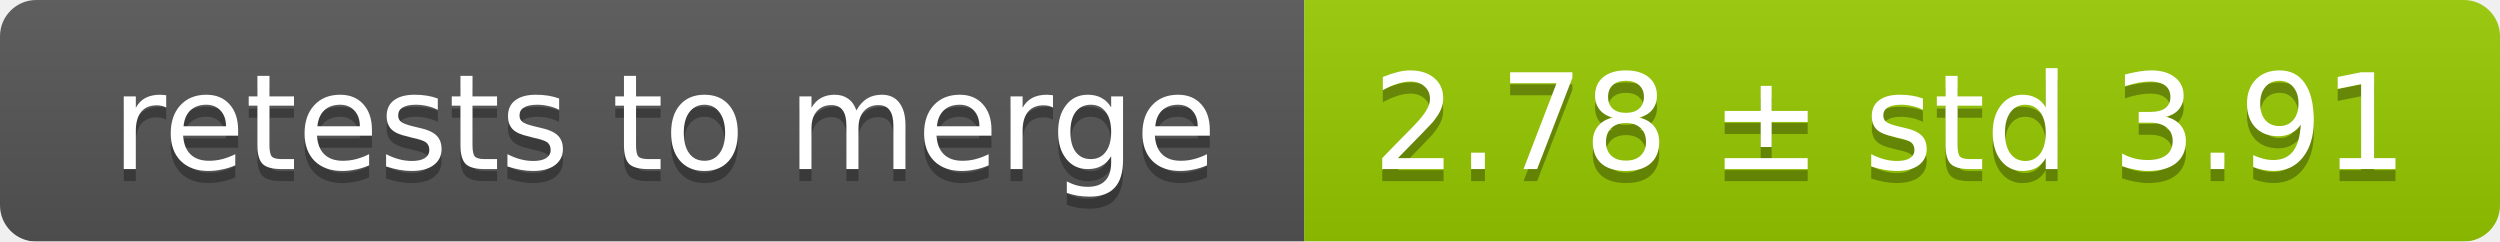
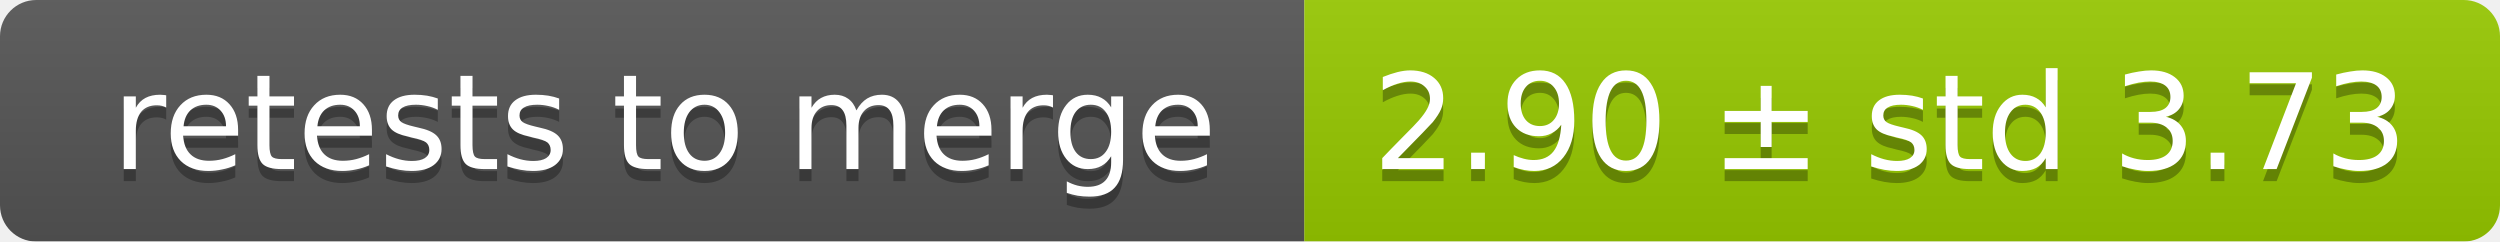
<svg xmlns="http://www.w3.org/2000/svg" width="207" height="20">
  <linearGradient id="smooth" x2="0" y2="100%">
    <stop offset="0" stop-color="#bbb" stop-opacity=".1" />
    <stop offset="1" stop-opacity=".1" />
  </linearGradient>
  <mask id="round">
    <rect width="207" height="20" rx="3" fill="#fff" />
  </mask>
  <g mask="url(#round)">
    <rect width="108" height="20" fill="#555" />
    <rect x="108" width="99" height="20" fill="#97ca00" />
    <rect width="207" height="20" fill="url(#smooth)" />
  </g>
  <g fill="#fff" text-anchor="middle" font-family="DejaVu Sans,Verdana,Geneva,sans-serif" font-size="11">
    <text x="55" y="15" fill="#010101" fill-opacity=".3">retests to merge</text>
    <text x="55" y="14">retests to merge</text>
-     <text x="156.5" y="15" fill="#010101" fill-opacity=".3">2.78 ± std 3.91</text>
-     <text x="156.5" y="14">2.78 ± std 3.91</text>
+     <text x="156.5" y="15" fill="#010101" fill-opacity=".3">2.90 ± std 3.73</text>
+     <text x="156.5" y="14">2.90 ± std 3.73</text>
  </g>
</svg>
